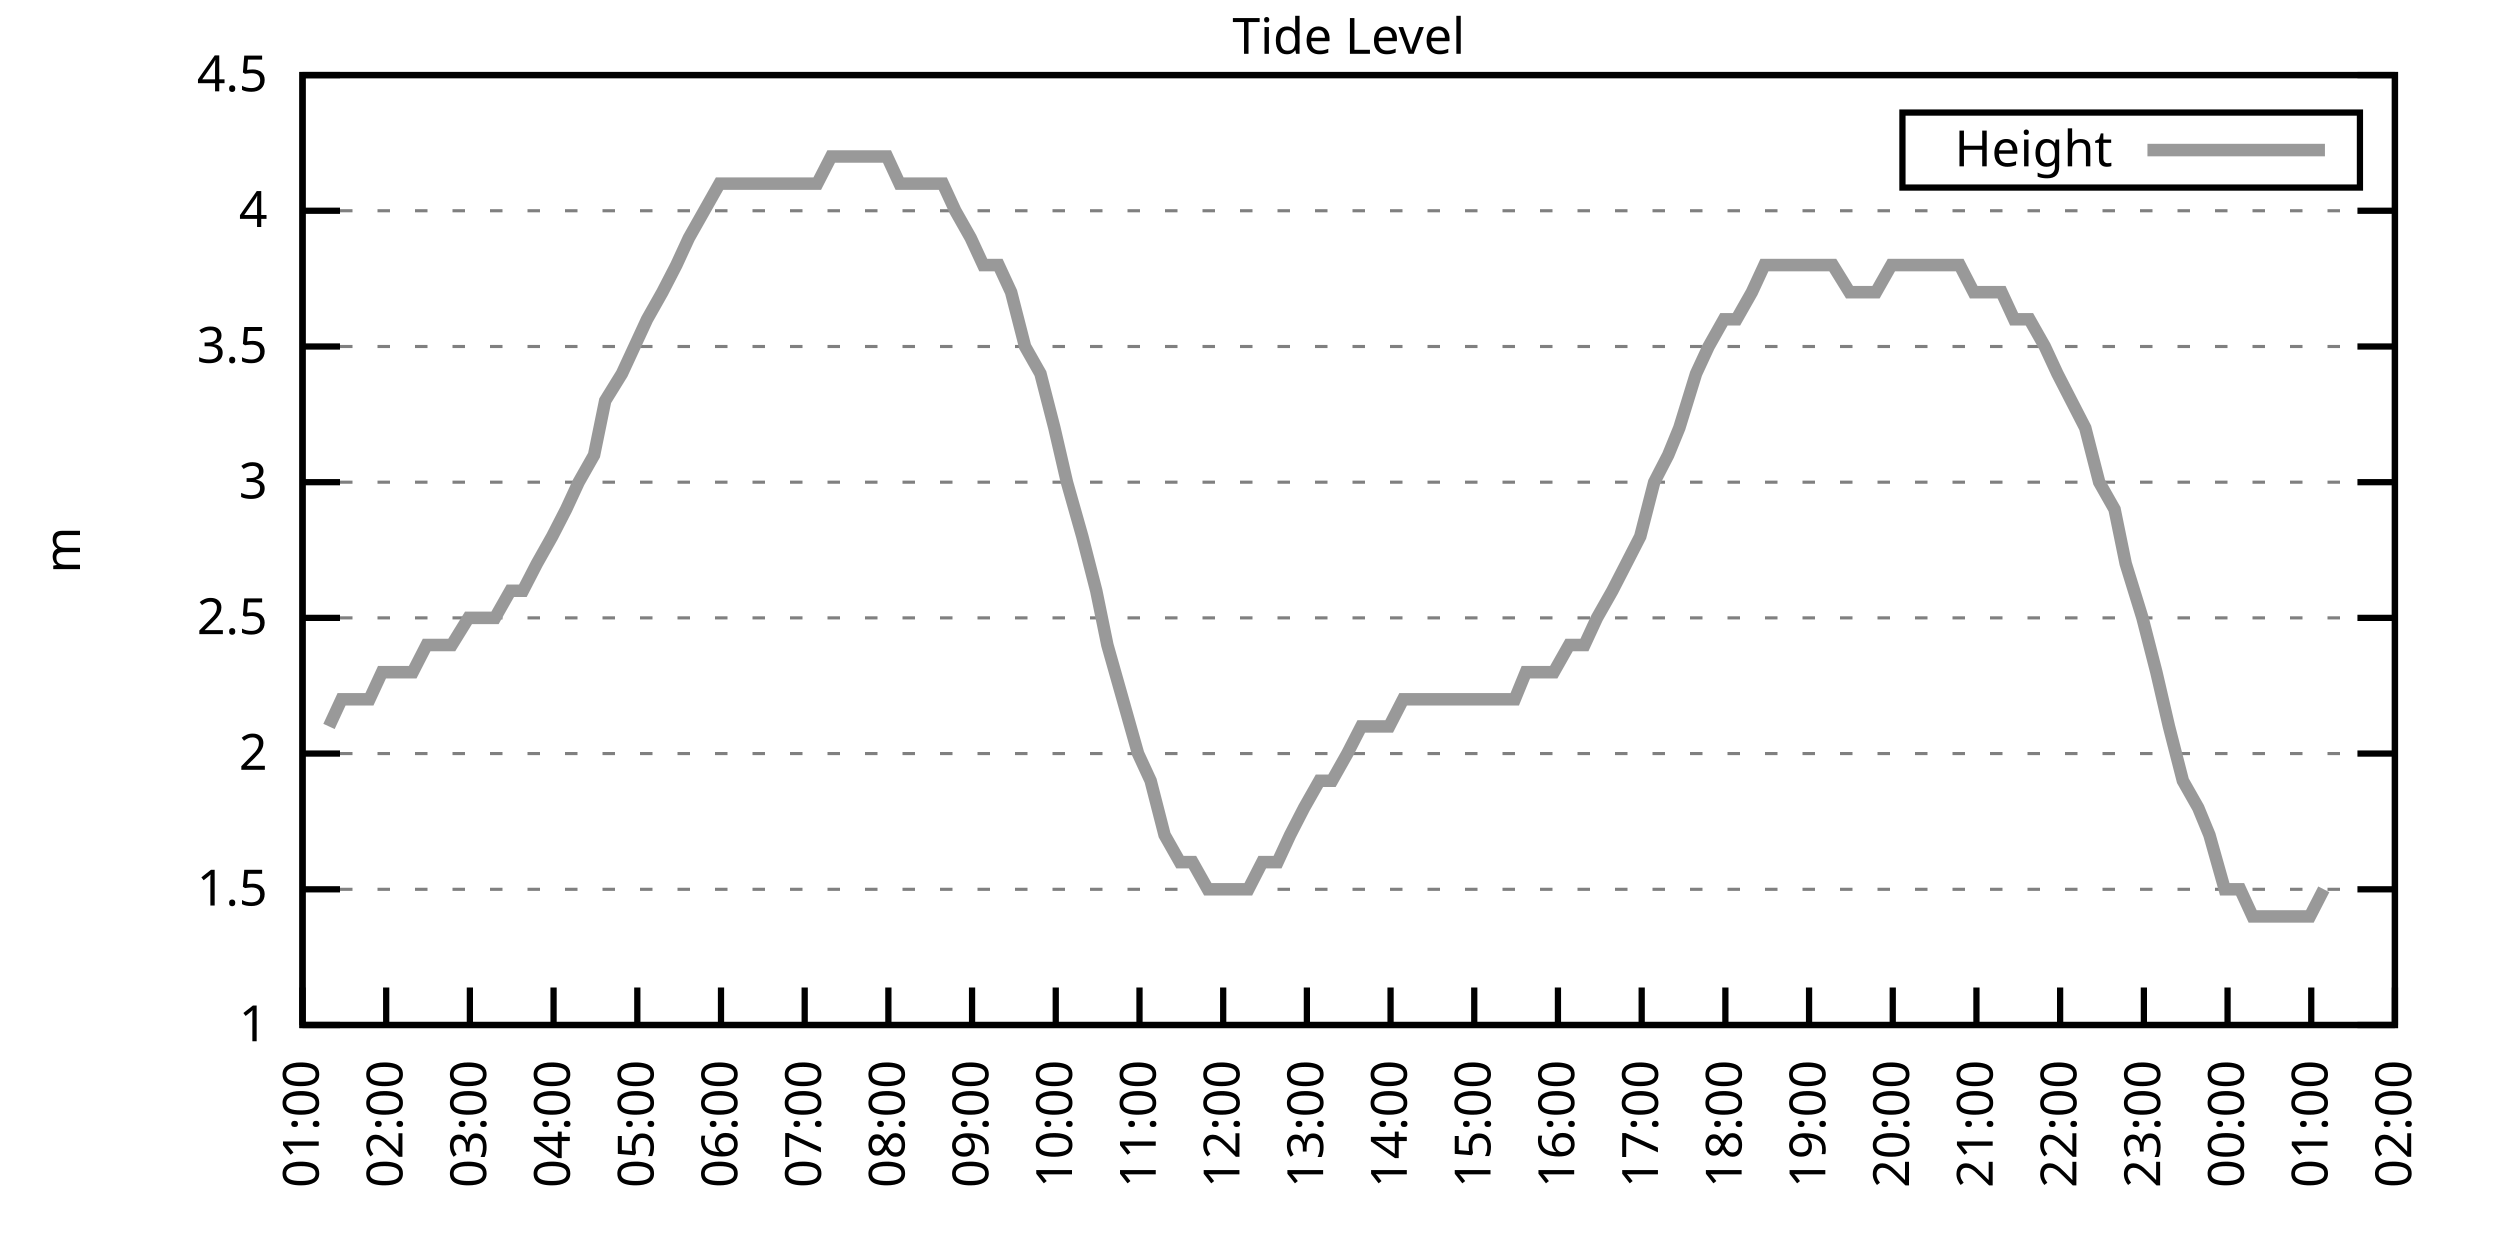
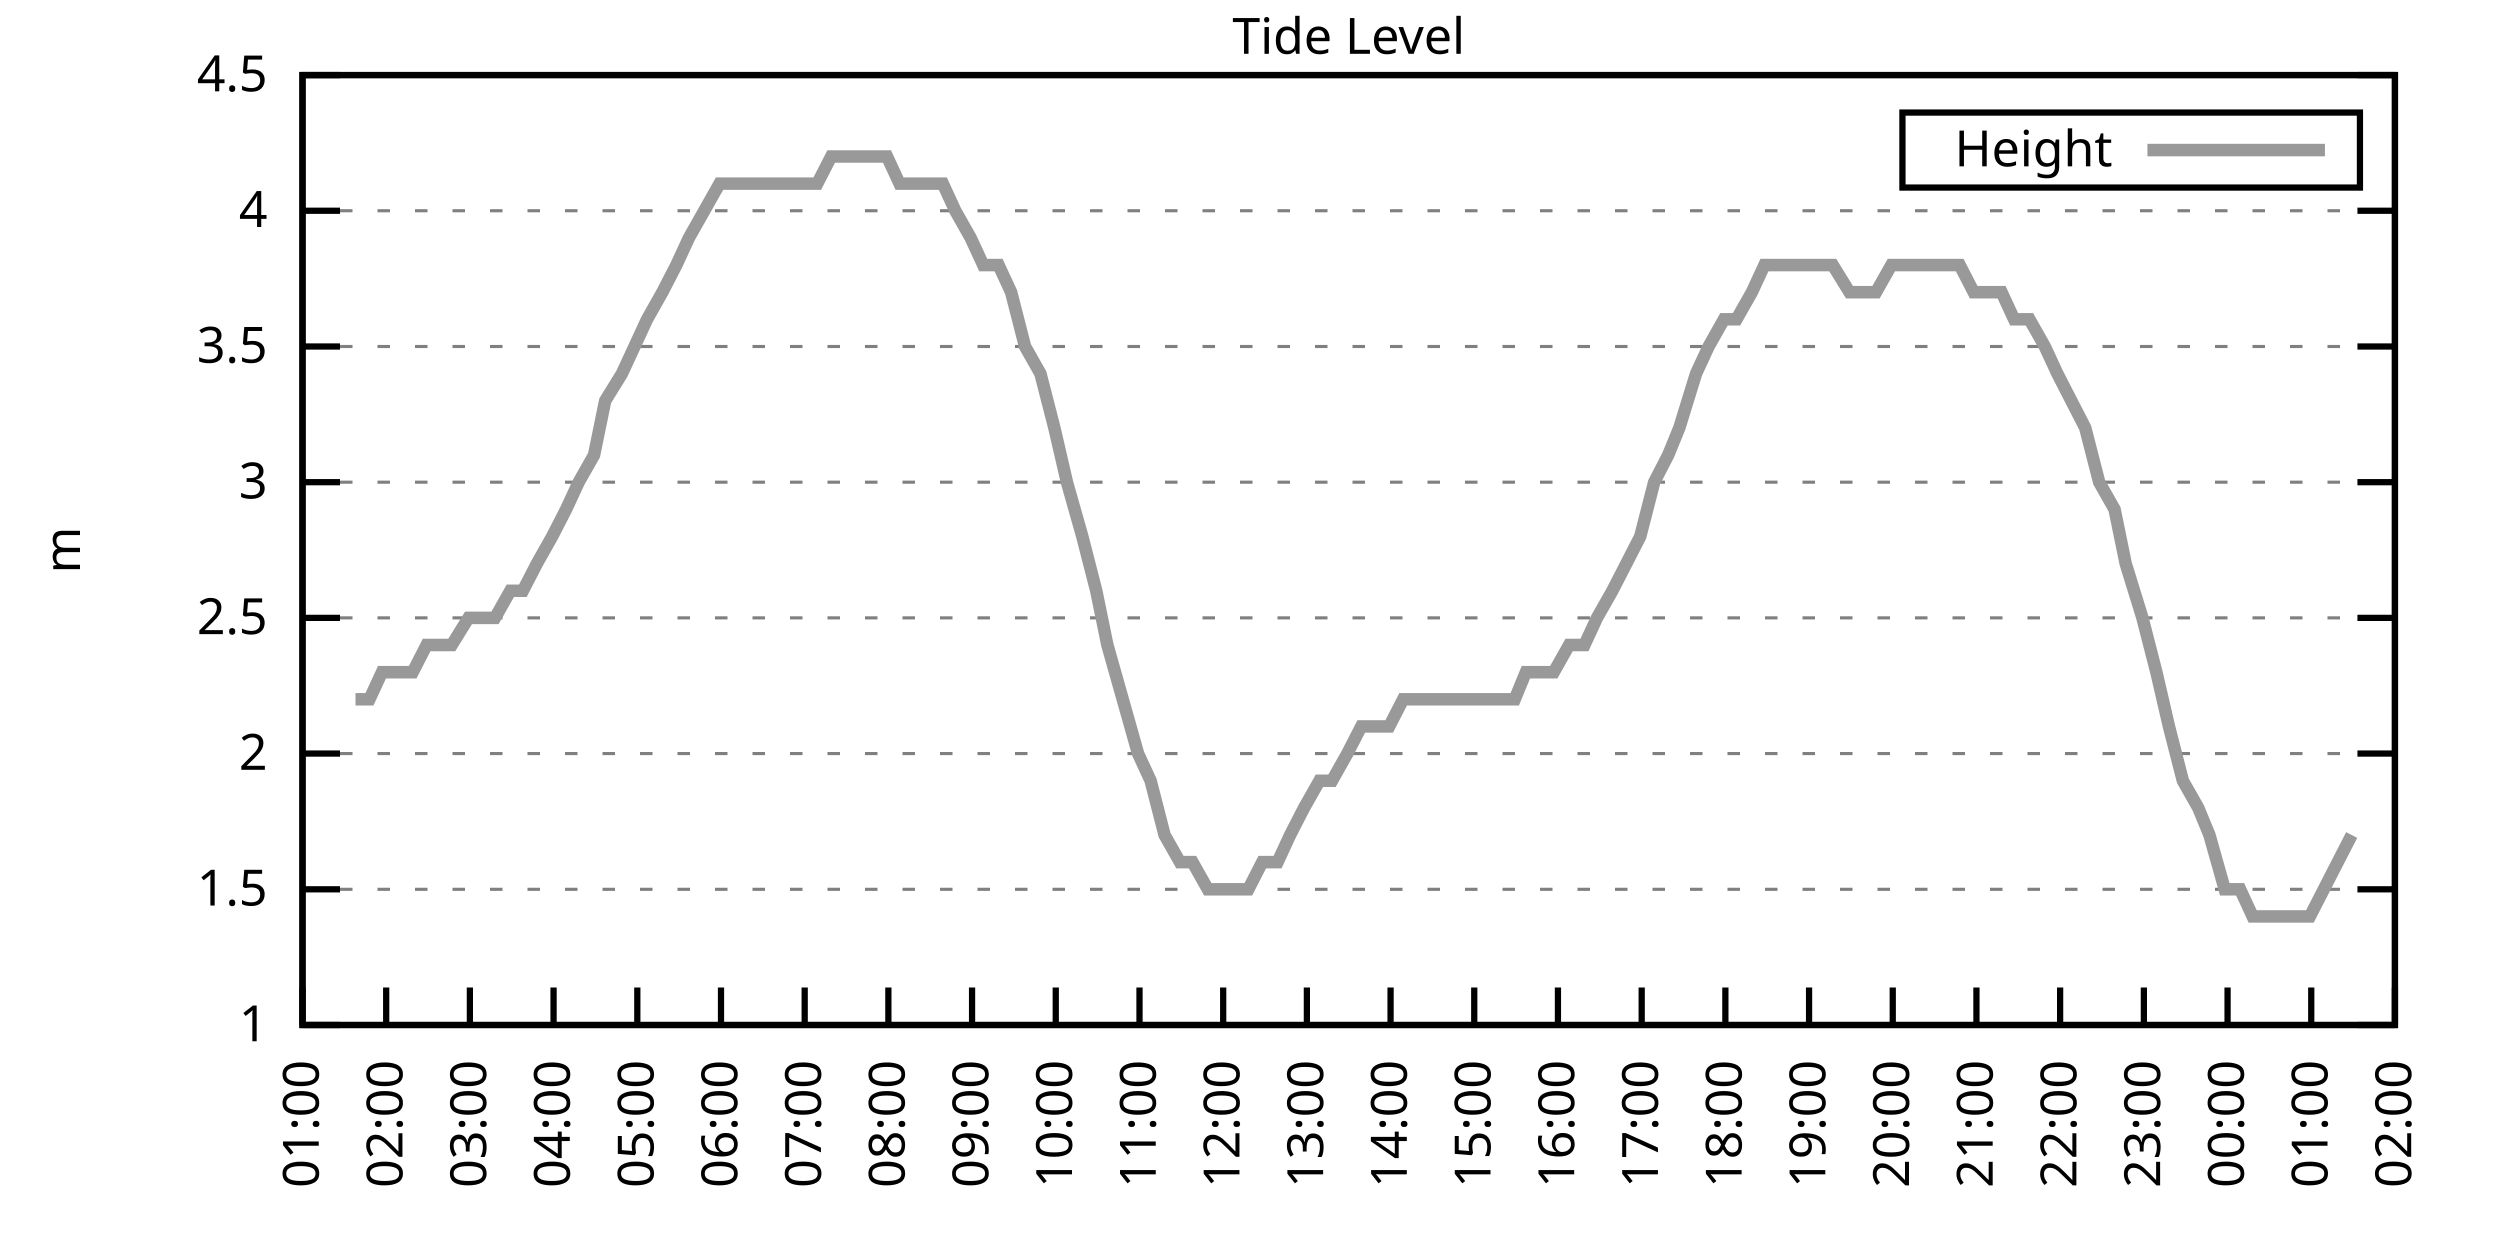
<svg xmlns="http://www.w3.org/2000/svg" xmlns:xlink="http://www.w3.org/1999/xlink" width="400" height="200" viewBox="0 0 400 200">
  <g id="gnuplot_canvas">
    <rect x="0" y="0" width="400" height="200" fill="none" />
    <defs>
      <circle id="gpDot" r="0.5" stroke-width="0.5" stroke="currentColor" />
      <path id="gpPt0" stroke-width="0.333" stroke="currentColor" d="M-1,0 h2 M0,-1 v2" />
      <path id="gpPt1" stroke-width="0.333" stroke="currentColor" d="M-1,-1 L1,1 M1,-1 L-1,1" />
      <path id="gpPt2" stroke-width="0.333" stroke="currentColor" d="M-1,0 L1,0 M0,-1 L0,1 M-1,-1 L1,1 M-1,1 L1,-1" />
      <rect id="gpPt3" stroke-width="0.333" stroke="currentColor" x="-1" y="-1" width="2" height="2" />
      <rect id="gpPt4" stroke-width="0.333" stroke="currentColor" fill="currentColor" x="-1" y="-1" width="2" height="2" />
      <circle id="gpPt5" stroke-width="0.333" stroke="currentColor" cx="0" cy="0" r="1" />
      <use xlink:href="#gpPt5" id="gpPt6" fill="currentColor" stroke="none" />
      <path id="gpPt7" stroke-width="0.333" stroke="currentColor" d="M0,-1.33 L-1.33,0.67 L1.33,0.67 z" />
      <use xlink:href="#gpPt7" id="gpPt8" fill="currentColor" stroke="none" />
      <use xlink:href="#gpPt7" id="gpPt9" stroke="currentColor" transform="rotate(180)" />
      <use xlink:href="#gpPt9" id="gpPt10" fill="currentColor" stroke="none" />
      <use xlink:href="#gpPt3" id="gpPt11" stroke="currentColor" transform="rotate(45)" />
      <use xlink:href="#gpPt11" id="gpPt12" fill="currentColor" stroke="none" />
      <path id="gpPt13" stroke-width="0.333" stroke="currentColor" d="M0,1.330 L1.265,0.411 L0.782,-1.067 L-0.782,-1.076 L-1.265,0.411 z" />
      <use xlink:href="#gpPt13" id="gpPt14" fill="currentColor" stroke="none" />
      <filter id="textbox" filterUnits="objectBoundingBox" x="0" y="0" height="1" width="1">
        <feFlood flood-color="white" flood-opacity="1" result="bgnd" />
        <feComposite in="SourceGraphic" in2="bgnd" operator="atop" />
      </filter>
      <filter id="greybox" filterUnits="objectBoundingBox" x="0" y="0" height="1" width="1">
        <feFlood flood-color="lightgrey" flood-opacity="1" result="grey" />
        <feComposite in="SourceGraphic" in2="grey" operator="atop" />
      </filter>
    </defs>
    <g fill="none" color="white" stroke="currentColor" stroke-width="1.00" stroke-linecap="butt" stroke-linejoin="miter">
</g>
    <g fill="none" color="black" stroke="currentColor" stroke-width="1.00" stroke-linecap="butt" stroke-linejoin="miter">
      <g stroke="none" shape-rendering="crispEdges">
        <polygon fill="rgb(255, 255, 255)" points="48.40,164.00 383.18,164.00 383.18,12.02 48.40,12.02 " />
      </g>
    </g>
    <g fill="none" color="black" stroke="currentColor" stroke-width="1.00" stroke-linecap="butt" stroke-linejoin="miter">
</g>
    <g fill="none" color="black" stroke="black" stroke-width="0.50" stroke-linecap="butt" stroke-linejoin="miter">
</g>
    <g fill="none" color="gray" stroke="currentColor" stroke-width="0.50" stroke-linecap="butt" stroke-linejoin="miter">
      <path stroke="gray" stroke-dasharray="2,4" class="gridline" d="M48.40,164.00 L383.19,164.00  " />
    </g>
    <g fill="none" color="gray" stroke="gray" stroke-width="1.00" stroke-linecap="butt" stroke-linejoin="miter">
</g>
    <g fill="none" color="black" stroke="currentColor" stroke-width="1.00" stroke-linecap="butt" stroke-linejoin="miter">
      <path stroke="black" d="M48.40,164.00 L54.40,164.00 M383.19,164.00 L377.19,164.00  " />
      <g transform="translate(42.80,166.60)" stroke="none" fill="black" font-family="Sans" font-size="8.00" text-anchor="end">
        <text>
          <tspan font-family="Sans"> 1</tspan>
        </text>
      </g>
    </g>
    <g fill="none" color="black" stroke="currentColor" stroke-width="1.00" stroke-linecap="butt" stroke-linejoin="miter">
</g>
    <g fill="none" color="black" stroke="black" stroke-width="0.50" stroke-linecap="butt" stroke-linejoin="miter">
</g>
    <g fill="none" color="gray" stroke="currentColor" stroke-width="0.50" stroke-linecap="butt" stroke-linejoin="miter">
      <path stroke="gray" stroke-dasharray="2,4" class="gridline" d="M48.40,142.29 L383.19,142.29  " />
    </g>
    <g fill="none" color="gray" stroke="gray" stroke-width="1.00" stroke-linecap="butt" stroke-linejoin="miter">
</g>
    <g fill="none" color="black" stroke="currentColor" stroke-width="1.00" stroke-linecap="butt" stroke-linejoin="miter">
      <path stroke="black" d="M48.40,142.29 L54.40,142.29 M383.19,142.29 L377.19,142.29  " />
      <g transform="translate(42.80,144.89)" stroke="none" fill="black" font-family="Sans" font-size="8.00" text-anchor="end">
        <text>
          <tspan font-family="Sans"> 1.5</tspan>
        </text>
      </g>
    </g>
    <g fill="none" color="black" stroke="currentColor" stroke-width="1.00" stroke-linecap="butt" stroke-linejoin="miter">
</g>
    <g fill="none" color="black" stroke="black" stroke-width="0.50" stroke-linecap="butt" stroke-linejoin="miter">
</g>
    <g fill="none" color="gray" stroke="currentColor" stroke-width="0.50" stroke-linecap="butt" stroke-linejoin="miter">
      <path stroke="gray" stroke-dasharray="2,4" class="gridline" d="M48.40,120.57 L383.19,120.57  " />
    </g>
    <g fill="none" color="gray" stroke="gray" stroke-width="1.00" stroke-linecap="butt" stroke-linejoin="miter">
</g>
    <g fill="none" color="black" stroke="currentColor" stroke-width="1.00" stroke-linecap="butt" stroke-linejoin="miter">
      <path stroke="black" d="M48.40,120.57 L54.40,120.57 M383.19,120.57 L377.19,120.57  " />
      <g transform="translate(42.80,123.17)" stroke="none" fill="black" font-family="Sans" font-size="8.00" text-anchor="end">
        <text>
          <tspan font-family="Sans"> 2</tspan>
        </text>
      </g>
    </g>
    <g fill="none" color="black" stroke="currentColor" stroke-width="1.00" stroke-linecap="butt" stroke-linejoin="miter">
</g>
    <g fill="none" color="black" stroke="black" stroke-width="0.50" stroke-linecap="butt" stroke-linejoin="miter">
</g>
    <g fill="none" color="gray" stroke="currentColor" stroke-width="0.50" stroke-linecap="butt" stroke-linejoin="miter">
      <path stroke="gray" stroke-dasharray="2,4" class="gridline" d="M48.40,98.86 L383.19,98.86  " />
    </g>
    <g fill="none" color="gray" stroke="gray" stroke-width="1.00" stroke-linecap="butt" stroke-linejoin="miter">
</g>
    <g fill="none" color="black" stroke="currentColor" stroke-width="1.00" stroke-linecap="butt" stroke-linejoin="miter">
      <path stroke="black" d="M48.40,98.86 L54.40,98.86 M383.19,98.86 L377.19,98.86  " />
      <g transform="translate(42.80,101.46)" stroke="none" fill="black" font-family="Sans" font-size="8.00" text-anchor="end">
        <text>
          <tspan font-family="Sans"> 2.5</tspan>
        </text>
      </g>
    </g>
    <g fill="none" color="black" stroke="currentColor" stroke-width="1.00" stroke-linecap="butt" stroke-linejoin="miter">
</g>
    <g fill="none" color="black" stroke="black" stroke-width="0.50" stroke-linecap="butt" stroke-linejoin="miter">
</g>
    <g fill="none" color="gray" stroke="currentColor" stroke-width="0.50" stroke-linecap="butt" stroke-linejoin="miter">
      <path stroke="gray" stroke-dasharray="2,4" class="gridline" d="M48.40,77.15 L383.19,77.15  " />
    </g>
    <g fill="none" color="gray" stroke="gray" stroke-width="1.00" stroke-linecap="butt" stroke-linejoin="miter">
</g>
    <g fill="none" color="black" stroke="currentColor" stroke-width="1.00" stroke-linecap="butt" stroke-linejoin="miter">
      <path stroke="black" d="M48.40,77.15 L54.40,77.15 M383.19,77.15 L377.19,77.15  " />
      <g transform="translate(42.80,79.75)" stroke="none" fill="black" font-family="Sans" font-size="8.00" text-anchor="end">
        <text>
          <tspan font-family="Sans"> 3</tspan>
        </text>
      </g>
    </g>
    <g fill="none" color="black" stroke="currentColor" stroke-width="1.00" stroke-linecap="butt" stroke-linejoin="miter">
</g>
    <g fill="none" color="black" stroke="black" stroke-width="0.50" stroke-linecap="butt" stroke-linejoin="miter">
</g>
    <g fill="none" color="gray" stroke="currentColor" stroke-width="0.50" stroke-linecap="butt" stroke-linejoin="miter">
      <path stroke="gray" stroke-dasharray="2,4" class="gridline" d="M48.40,55.44 L383.19,55.44  " />
    </g>
    <g fill="none" color="gray" stroke="gray" stroke-width="1.00" stroke-linecap="butt" stroke-linejoin="miter">
</g>
    <g fill="none" color="black" stroke="currentColor" stroke-width="1.00" stroke-linecap="butt" stroke-linejoin="miter">
      <path stroke="black" d="M48.40,55.44 L54.40,55.44 M383.19,55.44 L377.19,55.44  " />
      <g transform="translate(42.80,58.04)" stroke="none" fill="black" font-family="Sans" font-size="8.00" text-anchor="end">
        <text>
          <tspan font-family="Sans"> 3.5</tspan>
        </text>
      </g>
    </g>
    <g fill="none" color="black" stroke="currentColor" stroke-width="1.00" stroke-linecap="butt" stroke-linejoin="miter">
</g>
    <g fill="none" color="black" stroke="black" stroke-width="0.50" stroke-linecap="butt" stroke-linejoin="miter">
</g>
    <g fill="none" color="gray" stroke="currentColor" stroke-width="0.50" stroke-linecap="butt" stroke-linejoin="miter">
      <path stroke="gray" stroke-dasharray="2,4" class="gridline" d="M48.40,33.72 L383.19,33.72  " />
    </g>
    <g fill="none" color="gray" stroke="gray" stroke-width="1.00" stroke-linecap="butt" stroke-linejoin="miter">
</g>
    <g fill="none" color="black" stroke="currentColor" stroke-width="1.00" stroke-linecap="butt" stroke-linejoin="miter">
      <path stroke="black" d="M48.40,33.72 L54.40,33.72 M383.19,33.72 L377.19,33.72  " />
      <g transform="translate(42.80,36.32)" stroke="none" fill="black" font-family="Sans" font-size="8.00" text-anchor="end">
        <text>
          <tspan font-family="Sans"> 4</tspan>
        </text>
      </g>
    </g>
    <g fill="none" color="black" stroke="currentColor" stroke-width="1.00" stroke-linecap="butt" stroke-linejoin="miter">
</g>
    <g fill="none" color="black" stroke="black" stroke-width="0.50" stroke-linecap="butt" stroke-linejoin="miter">
</g>
    <g fill="none" color="gray" stroke="currentColor" stroke-width="0.50" stroke-linecap="butt" stroke-linejoin="miter">
      <path stroke="gray" stroke-dasharray="2,4" class="gridline" d="M48.40,12.01 L383.19,12.01  " />
    </g>
    <g fill="none" color="gray" stroke="gray" stroke-width="1.00" stroke-linecap="butt" stroke-linejoin="miter">
</g>
    <g fill="none" color="black" stroke="currentColor" stroke-width="1.00" stroke-linecap="butt" stroke-linejoin="miter">
      <path stroke="black" d="M48.40,12.01 L54.40,12.01 M383.19,12.01 L377.19,12.01  " />
      <g transform="translate(42.80,14.61)" stroke="none" fill="black" font-family="Sans" font-size="8.00" text-anchor="end">
        <text>
          <tspan font-family="Sans"> 4.5</tspan>
        </text>
      </g>
    </g>
    <g fill="none" color="black" stroke="currentColor" stroke-width="1.00" stroke-linecap="butt" stroke-linejoin="miter">
      <path stroke="black" d="M48.40,164.00 L48.40,158.00  " />
      <g transform="translate(51.00,169.60) rotate(270.00)" stroke="none" fill="black" font-family="Sans" font-size="8.00" text-anchor="end">
        <text>
          <tspan font-family="Sans">01:00</tspan>
        </text>
      </g>
    </g>
    <g fill="none" color="black" stroke="currentColor" stroke-width="1.00" stroke-linecap="butt" stroke-linejoin="miter">
      <path stroke="black" d="M61.79,164.00 L61.79,158.00  " />
      <g transform="translate(64.39,169.60) rotate(270.00)" stroke="none" fill="black" font-family="Sans" font-size="8.00" text-anchor="end">
        <text>
          <tspan font-family="Sans">02:00</tspan>
        </text>
      </g>
    </g>
    <g fill="none" color="black" stroke="currentColor" stroke-width="1.00" stroke-linecap="butt" stroke-linejoin="miter">
      <path stroke="black" d="M75.18,164.00 L75.18,158.00  " />
      <g transform="translate(77.78,169.60) rotate(270.00)" stroke="none" fill="black" font-family="Sans" font-size="8.00" text-anchor="end">
        <text>
          <tspan font-family="Sans">03:00</tspan>
        </text>
      </g>
    </g>
    <g fill="none" color="black" stroke="currentColor" stroke-width="1.00" stroke-linecap="butt" stroke-linejoin="miter">
      <path stroke="black" d="M88.57,164.00 L88.57,158.00  " />
      <g transform="translate(91.17,169.60) rotate(270.00)" stroke="none" fill="black" font-family="Sans" font-size="8.00" text-anchor="end">
        <text>
          <tspan font-family="Sans">04:00</tspan>
        </text>
      </g>
    </g>
    <g fill="none" color="black" stroke="currentColor" stroke-width="1.00" stroke-linecap="butt" stroke-linejoin="miter">
      <path stroke="black" d="M101.97,164.00 L101.97,158.00  " />
      <g transform="translate(104.57,169.60) rotate(270.00)" stroke="none" fill="black" font-family="Sans" font-size="8.00" text-anchor="end">
        <text>
          <tspan font-family="Sans">05:00</tspan>
        </text>
      </g>
    </g>
    <g fill="none" color="black" stroke="currentColor" stroke-width="1.00" stroke-linecap="butt" stroke-linejoin="miter">
      <path stroke="black" d="M115.36,164.00 L115.36,158.00  " />
      <g transform="translate(117.96,169.60) rotate(270.00)" stroke="none" fill="black" font-family="Sans" font-size="8.00" text-anchor="end">
        <text>
          <tspan font-family="Sans">06:00</tspan>
        </text>
      </g>
    </g>
    <g fill="none" color="black" stroke="currentColor" stroke-width="1.00" stroke-linecap="butt" stroke-linejoin="miter">
      <path stroke="black" d="M128.75,164.00 L128.75,158.00  " />
      <g transform="translate(131.35,169.60) rotate(270.00)" stroke="none" fill="black" font-family="Sans" font-size="8.00" text-anchor="end">
        <text>
          <tspan font-family="Sans">07:00</tspan>
        </text>
      </g>
    </g>
    <g fill="none" color="black" stroke="currentColor" stroke-width="1.00" stroke-linecap="butt" stroke-linejoin="miter">
      <path stroke="black" d="M142.14,164.00 L142.14,158.00  " />
      <g transform="translate(144.74,169.60) rotate(270.00)" stroke="none" fill="black" font-family="Sans" font-size="8.00" text-anchor="end">
        <text>
          <tspan font-family="Sans">08:00</tspan>
        </text>
      </g>
    </g>
    <g fill="none" color="black" stroke="currentColor" stroke-width="1.00" stroke-linecap="butt" stroke-linejoin="miter">
      <path stroke="black" d="M155.53,164.00 L155.53,158.00  " />
      <g transform="translate(158.13,169.60) rotate(270.00)" stroke="none" fill="black" font-family="Sans" font-size="8.00" text-anchor="end">
        <text>
          <tspan font-family="Sans">09:00</tspan>
        </text>
      </g>
    </g>
    <g fill="none" color="black" stroke="currentColor" stroke-width="1.00" stroke-linecap="butt" stroke-linejoin="miter">
      <path stroke="black" d="M168.92,164.00 L168.92,158.00  " />
      <g transform="translate(171.52,169.60) rotate(270.00)" stroke="none" fill="black" font-family="Sans" font-size="8.00" text-anchor="end">
        <text>
          <tspan font-family="Sans">10:00</tspan>
        </text>
      </g>
    </g>
    <g fill="none" color="black" stroke="currentColor" stroke-width="1.00" stroke-linecap="butt" stroke-linejoin="miter">
      <path stroke="black" d="M182.32,164.00 L182.32,158.00  " />
      <g transform="translate(184.92,169.60) rotate(270.00)" stroke="none" fill="black" font-family="Sans" font-size="8.00" text-anchor="end">
        <text>
          <tspan font-family="Sans">11:00</tspan>
        </text>
      </g>
    </g>
    <g fill="none" color="black" stroke="currentColor" stroke-width="1.00" stroke-linecap="butt" stroke-linejoin="miter">
      <path stroke="black" d="M195.71,164.00 L195.71,158.00  " />
      <g transform="translate(198.31,169.60) rotate(270.00)" stroke="none" fill="black" font-family="Sans" font-size="8.00" text-anchor="end">
        <text>
          <tspan font-family="Sans">12:00</tspan>
        </text>
      </g>
    </g>
    <g fill="none" color="black" stroke="currentColor" stroke-width="1.00" stroke-linecap="butt" stroke-linejoin="miter">
      <path stroke="black" d="M209.10,164.00 L209.10,158.00  " />
      <g transform="translate(211.70,169.60) rotate(270.00)" stroke="none" fill="black" font-family="Sans" font-size="8.00" text-anchor="end">
        <text>
          <tspan font-family="Sans">13:00</tspan>
        </text>
      </g>
    </g>
    <g fill="none" color="black" stroke="currentColor" stroke-width="1.00" stroke-linecap="butt" stroke-linejoin="miter">
      <path stroke="black" d="M222.49,164.00 L222.49,158.00  " />
      <g transform="translate(225.09,169.60) rotate(270.00)" stroke="none" fill="black" font-family="Sans" font-size="8.00" text-anchor="end">
        <text>
          <tspan font-family="Sans">14:00</tspan>
        </text>
      </g>
    </g>
    <g fill="none" color="black" stroke="currentColor" stroke-width="1.00" stroke-linecap="butt" stroke-linejoin="miter">
      <path stroke="black" d="M235.88,164.00 L235.88,158.00  " />
      <g transform="translate(238.48,169.60) rotate(270.00)" stroke="none" fill="black" font-family="Sans" font-size="8.00" text-anchor="end">
        <text>
          <tspan font-family="Sans">15:00</tspan>
        </text>
      </g>
    </g>
    <g fill="none" color="black" stroke="currentColor" stroke-width="1.00" stroke-linecap="butt" stroke-linejoin="miter">
      <path stroke="black" d="M249.27,164.00 L249.27,158.00  " />
      <g transform="translate(251.87,169.60) rotate(270.00)" stroke="none" fill="black" font-family="Sans" font-size="8.00" text-anchor="end">
        <text>
          <tspan font-family="Sans">16:00</tspan>
        </text>
      </g>
    </g>
    <g fill="none" color="black" stroke="currentColor" stroke-width="1.00" stroke-linecap="butt" stroke-linejoin="miter">
      <path stroke="black" d="M262.67,164.00 L262.67,158.00  " />
      <g transform="translate(265.27,169.60) rotate(270.00)" stroke="none" fill="black" font-family="Sans" font-size="8.00" text-anchor="end">
        <text>
          <tspan font-family="Sans">17:00</tspan>
        </text>
      </g>
    </g>
    <g fill="none" color="black" stroke="currentColor" stroke-width="1.00" stroke-linecap="butt" stroke-linejoin="miter">
      <path stroke="black" d="M276.06,164.00 L276.06,158.00  " />
      <g transform="translate(278.66,169.60) rotate(270.00)" stroke="none" fill="black" font-family="Sans" font-size="8.00" text-anchor="end">
        <text>
          <tspan font-family="Sans">18:00</tspan>
        </text>
      </g>
    </g>
    <g fill="none" color="black" stroke="currentColor" stroke-width="1.00" stroke-linecap="butt" stroke-linejoin="miter">
      <path stroke="black" d="M289.45,164.00 L289.45,158.00  " />
      <g transform="translate(292.05,169.60) rotate(270.00)" stroke="none" fill="black" font-family="Sans" font-size="8.00" text-anchor="end">
        <text>
          <tspan font-family="Sans">19:00</tspan>
        </text>
      </g>
    </g>
    <g fill="none" color="black" stroke="currentColor" stroke-width="1.00" stroke-linecap="butt" stroke-linejoin="miter">
      <path stroke="black" d="M302.84,164.00 L302.84,158.00  " />
      <g transform="translate(305.44,169.60) rotate(270.00)" stroke="none" fill="black" font-family="Sans" font-size="8.00" text-anchor="end">
        <text>
          <tspan font-family="Sans">20:00</tspan>
        </text>
      </g>
    </g>
    <g fill="none" color="black" stroke="currentColor" stroke-width="1.00" stroke-linecap="butt" stroke-linejoin="miter">
      <path stroke="black" d="M316.23,164.00 L316.23,158.00  " />
      <g transform="translate(318.83,169.60) rotate(270.00)" stroke="none" fill="black" font-family="Sans" font-size="8.00" text-anchor="end">
        <text>
          <tspan font-family="Sans">21:00</tspan>
        </text>
      </g>
    </g>
    <g fill="none" color="black" stroke="currentColor" stroke-width="1.00" stroke-linecap="butt" stroke-linejoin="miter">
      <path stroke="black" d="M329.62,164.00 L329.62,158.00  " />
      <g transform="translate(332.22,169.60) rotate(270.00)" stroke="none" fill="black" font-family="Sans" font-size="8.00" text-anchor="end">
        <text>
          <tspan font-family="Sans">22:00</tspan>
        </text>
      </g>
    </g>
    <g fill="none" color="black" stroke="currentColor" stroke-width="1.00" stroke-linecap="butt" stroke-linejoin="miter">
      <path stroke="black" d="M343.02,164.00 L343.02,158.00  " />
      <g transform="translate(345.62,169.60) rotate(270.00)" stroke="none" fill="black" font-family="Sans" font-size="8.00" text-anchor="end">
        <text>
          <tspan font-family="Sans">23:00</tspan>
        </text>
      </g>
    </g>
    <g fill="none" color="black" stroke="currentColor" stroke-width="1.00" stroke-linecap="butt" stroke-linejoin="miter">
      <path stroke="black" d="M356.41,164.00 L356.41,158.00  " />
      <g transform="translate(359.01,169.60) rotate(270.00)" stroke="none" fill="black" font-family="Sans" font-size="8.00" text-anchor="end">
        <text>
          <tspan font-family="Sans">00:00</tspan>
        </text>
      </g>
    </g>
    <g fill="none" color="black" stroke="currentColor" stroke-width="1.00" stroke-linecap="butt" stroke-linejoin="miter">
      <path stroke="black" d="M369.80,164.00 L369.80,158.00  " />
      <g transform="translate(372.40,169.60) rotate(270.00)" stroke="none" fill="black" font-family="Sans" font-size="8.00" text-anchor="end">
        <text>
          <tspan font-family="Sans">01:00</tspan>
        </text>
      </g>
    </g>
    <g fill="none" color="black" stroke="currentColor" stroke-width="1.00" stroke-linecap="butt" stroke-linejoin="miter">
      <path stroke="black" d="M383.19,164.00 L383.19,158.00  " />
      <g transform="translate(385.79,169.60) rotate(270.00)" stroke="none" fill="black" font-family="Sans" font-size="8.00" text-anchor="end">
        <text>
          <tspan font-family="Sans">02:00</tspan>
        </text>
      </g>
    </g>
    <g fill="none" color="black" stroke="currentColor" stroke-width="1.00" stroke-linecap="butt" stroke-linejoin="miter">
</g>
    <g fill="none" color="black" stroke="currentColor" stroke-width="1.00" stroke-linecap="butt" stroke-linejoin="miter">
      <path stroke="black" d="M48.40,12.01 L48.40,164.00 L383.19,164.00 L383.19,12.01 L48.40,12.01 Z  " />
    </g>
    <g fill="none" color="black" stroke="currentColor" stroke-width="1.00" stroke-linecap="butt" stroke-linejoin="miter">
</g>
    <g fill="none" color="black" stroke="currentColor" stroke-width="1.00" stroke-linecap="butt" stroke-linejoin="miter">
      <path stroke="black" d="M304.39,30.01 L304.39,18.01 L377.59,18.01 L377.59,30.01 L304.39,30.01 Z  " />
    </g>
    <g id="Tide_level_plot_1">
      <g fill="none" color="white" stroke="black" stroke-width="2.00" stroke-linecap="butt" stroke-linejoin="miter">
</g>
      <g fill="none" color="black" stroke="currentColor" stroke-width="2.00" stroke-linecap="butt" stroke-linejoin="miter">
        <g transform="translate(337.99,26.61)" stroke="none" fill="black" font-family="Sans" font-size="8.00" text-anchor="end">
          <text>
            <tspan font-family="Sans">Height</tspan>
          </text>
        </g>
      </g>
      <g fill="none" color="black" stroke="currentColor" stroke-width="2.00" stroke-linecap="butt" stroke-linejoin="miter">
-         <path stroke="rgb(153, 153, 153)" d="M343.59,24.01 L371.99,24.01 M52.64,116.23 L54.65,111.89 L56.88,111.89 L59.11,111.89 L61.12,107.55 L63.58,107.55   L66.03,107.55 L68.26,103.20 L70.50,103.20 L72.28,103.20 L74.96,98.86 L77.19,98.86 L79.20,98.86 L81.66,94.52   L83.66,94.52 L85.90,90.18 L88.35,85.83 L90.58,81.49 L92.59,77.15 L95.05,72.81 L96.83,64.12 L99.51,59.78   L101.52,55.44 L103.53,51.09 L105.98,46.75 L108.22,42.41 L110.22,38.07 L112.68,33.72 L115.13,29.38 L117.37,29.38   L119.60,29.38 L121.83,29.38 L124.06,29.38 L126.07,29.38 L128.30,29.38 L130.76,29.38 L132.99,25.04 L135.22,25.04   L137.23,25.04 L139.46,25.04 L141.92,25.04 L143.93,29.38 L146.38,29.38 L148.39,29.38 L150.85,29.38 L152.85,33.72   L155.31,38.07 L157.32,42.41 L159.77,42.41 L161.78,46.75 L164.01,55.44 L166.47,59.78 L168.70,68.46 L170.71,77.15   L173.17,85.83 L175.40,94.52 L177.18,103.20 L179.64,111.89 L182.09,120.57 L184.10,124.92 L186.33,133.60 L188.79,137.94   L190.80,137.94 L193.25,142.29 L195.48,142.29 L197.72,142.29 L199.73,142.29 L201.96,137.94 L204.41,137.94 L206.42,133.60   L208.65,129.26 L211.11,124.92 L213.12,124.92 L215.57,120.57 L217.80,116.23 L219.59,116.23 L222.27,116.23 L224.50,111.89   L226.73,111.89 L228.74,111.89 L231.20,111.89 L233.20,111.89 L235.44,111.89 L237.89,111.89 L239.90,111.89 L242.36,111.89   L244.14,107.55 L246.82,107.55 L248.60,107.55 L251.06,103.20 L253.51,103.20 L255.52,98.86 L257.98,94.52 L260.21,90.18   L262.44,85.83 L264.67,77.15 L266.91,72.81 L268.69,68.46 L271.37,59.78 L273.38,55.44 L275.83,51.09 L277.84,51.09   L280.30,46.75 L282.31,42.41 L284.54,42.41 L286.77,42.41 L289.23,42.41 L291.46,42.41 L293.24,42.41 L295.92,46.75   L298.15,46.75 L300.16,46.75 L302.62,42.41 L304.40,42.41 L307.08,42.41 L309.09,42.41 L311.54,42.41 L313.55,42.41   L315.79,46.75 L318.02,46.75 L320.25,46.75 L322.26,51.09 L324.71,51.09 L327.17,55.44 L329.18,59.78 L331.41,64.12   L333.64,68.46 L335.87,77.15 L338.33,81.49 L340.11,90.18 L342.79,98.86 L345.02,107.55 L347.03,116.23 L349.26,124.92   L351.72,129.26 L353.51,133.60 L355.96,142.29 L358.42,142.29 L360.42,146.63 L362.43,146.63 L365.11,146.63 L367.34,146.63   L369.58,146.63 L371.81,142.29  " />
+         <path stroke="rgb(153, 153, 153)" d="M343.59,24.01 L371.99,24.01 M56.88,111.89 L59.11,111.89 L61.12,107.55 L63.58,107.55 L66.03,107.55 L68.26,103.20   L70.50,103.20 L72.28,103.20 L74.96,98.86 L77.19,98.86 L79.20,98.86 L81.66,94.52 L83.66,94.52 L85.90,90.18   L88.35,85.83 L90.58,81.49 L92.59,77.15 L95.05,72.81 L96.83,64.12 L99.51,59.78 L101.52,55.44 L103.53,51.09   L105.98,46.75 L108.22,42.41 L110.22,38.07 L112.68,33.72 L115.13,29.38 L117.37,29.38 L119.60,29.38 L121.83,29.38   L124.06,29.38 L126.07,29.38 L128.30,29.38 L130.76,29.38 L132.99,25.04 L135.22,25.04 L137.23,25.04 L139.46,25.04   L141.92,25.04 L143.93,29.38 L146.38,29.38 L148.39,29.38 L150.85,29.38 L152.85,33.72 L155.31,38.07 L157.32,42.41   L159.77,42.41 L161.78,46.75 L164.01,55.44 L166.47,59.78 L168.70,68.46 L170.71,77.15 L173.17,85.83 L175.40,94.52   L177.18,103.20 L179.64,111.89 L182.09,120.57 L184.10,124.92 L186.33,133.60 L188.79,137.94 L190.80,137.94 L193.25,142.29   L195.48,142.29 L197.72,142.29 L199.73,142.29 L201.96,137.94 L204.41,137.94 L206.42,133.60 L208.65,129.26 L211.11,124.92   L213.12,124.92 L215.57,120.57 L217.80,116.23 L219.59,116.23 L222.27,116.23 L224.50,111.89 L226.73,111.89 L228.74,111.89   L231.20,111.89 L233.20,111.89 L235.44,111.89 L237.89,111.89 L239.90,111.89 L242.36,111.89 L244.14,107.55 L246.82,107.55   L248.60,107.55 L251.06,103.20 L253.51,103.20 L255.52,98.86 L257.98,94.52 L260.21,90.18 L262.44,85.83 L264.67,77.15   L266.91,72.81 L268.69,68.46 L271.37,59.78 L273.38,55.44 L275.83,51.09 L277.84,51.09 L280.30,46.75 L282.31,42.41   L284.54,42.41 L286.77,42.41 L289.23,42.41 L291.46,42.41 L293.24,42.41 L295.92,46.75 L298.15,46.75 L300.16,46.75   L302.62,42.41 L304.40,42.41 L307.08,42.41 L309.09,42.41 L311.54,42.41 L313.55,42.41 L315.79,46.75 L318.02,46.75   L320.25,46.75 L322.26,51.09 L324.71,51.09 L327.17,55.44 L329.18,59.78 L331.41,64.12 L333.64,68.46 L335.87,77.15   L338.33,81.49 L340.11,90.18 L342.79,98.86 L345.02,107.55 L347.03,116.23 L349.26,124.92 L351.72,129.26 L353.51,133.60   L355.96,142.29 L358.42,142.29 L360.42,146.63 L362.43,146.63 L365.11,146.63 L367.34,146.63 L369.58,146.63 L371.81,142.29   L374.04,137.94 L376.27,133.60  " />
      </g>
    </g>
    <g fill="none" color="black" stroke="currentColor" stroke-width="2.00" stroke-linecap="butt" stroke-linejoin="miter">
</g>
    <g fill="none" color="black" stroke="black" stroke-width="1.00" stroke-linecap="butt" stroke-linejoin="miter">
</g>
    <g fill="none" color="black" stroke="currentColor" stroke-width="1.00" stroke-linecap="butt" stroke-linejoin="miter">
      <path stroke="black" d="M48.40,12.01 L48.40,164.00 L383.19,164.00 L383.19,12.01 L48.40,12.01 Z  " />
      <g transform="translate(12.80,88.01) rotate(270.00)" stroke="none" fill="black" font-family="Sans" font-size="8.00" text-anchor="middle">
        <text>
          <tspan font-family="Sans">m</tspan>
        </text>
      </g>
    </g>
    <g fill="none" color="black" stroke="currentColor" stroke-width="1.00" stroke-linecap="butt" stroke-linejoin="miter">
</g>
    <g fill="none" color="black" stroke="currentColor" stroke-width="1.00" stroke-linecap="butt" stroke-linejoin="miter">
      <g transform="translate(215.79,8.61)" stroke="none" fill="black" font-family="Sans" font-size="8.00" text-anchor="middle">
        <text>
          <tspan font-family="Sans">Tide Level</tspan>
        </text>
      </g>
    </g>
    <g fill="none" color="black" stroke="currentColor" stroke-width="1.00" stroke-linecap="butt" stroke-linejoin="miter">
</g>
  </g>
</svg>
